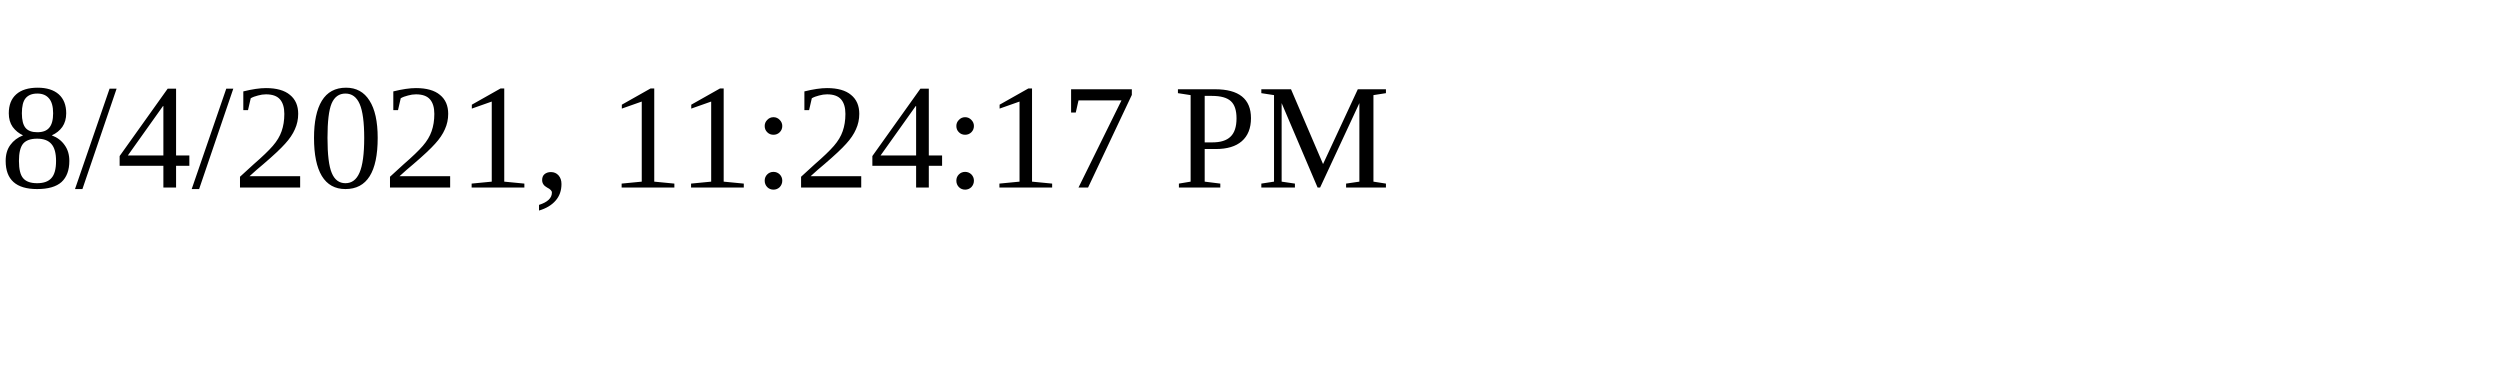
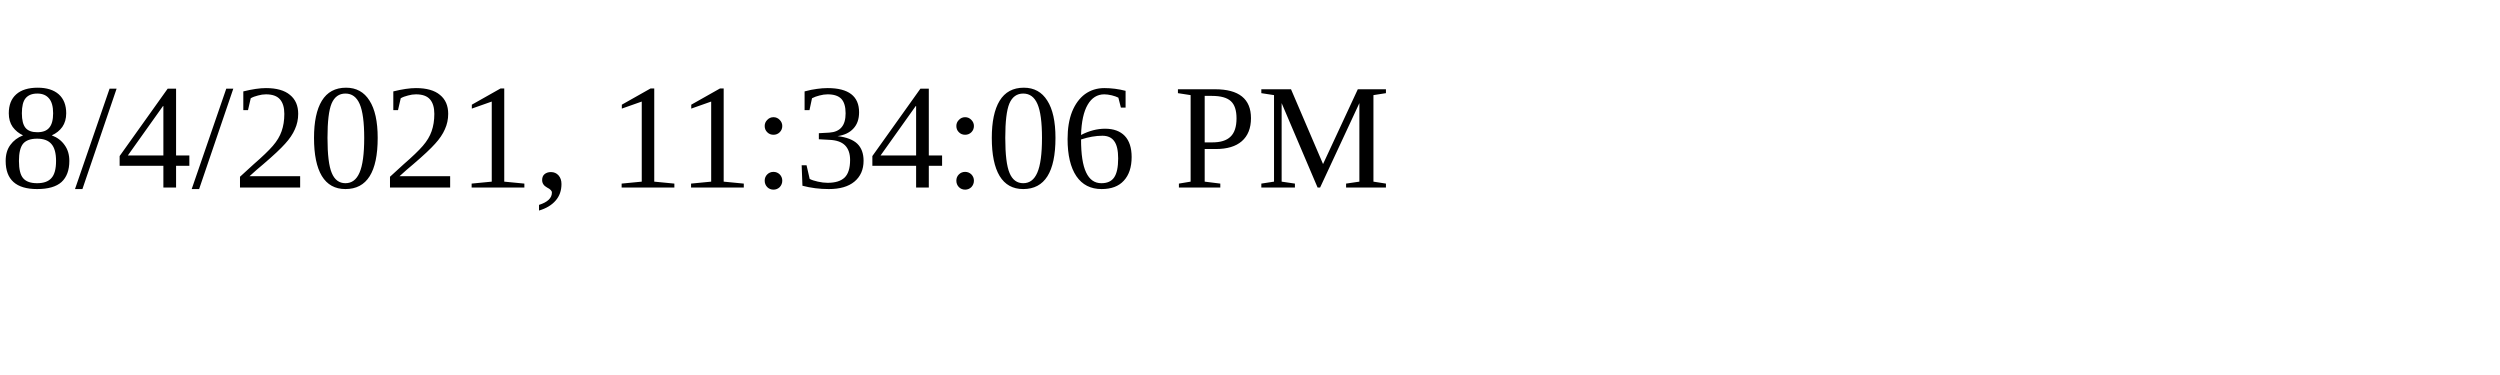
<svg xmlns="http://www.w3.org/2000/svg" height="30" width="200">
-   <text x="0" y="15">8/4/2021, 11:24:17 PM</text>
+   <text x="0" y="15">8/4/2021, 11:34:06 PM</text>
</svg>
